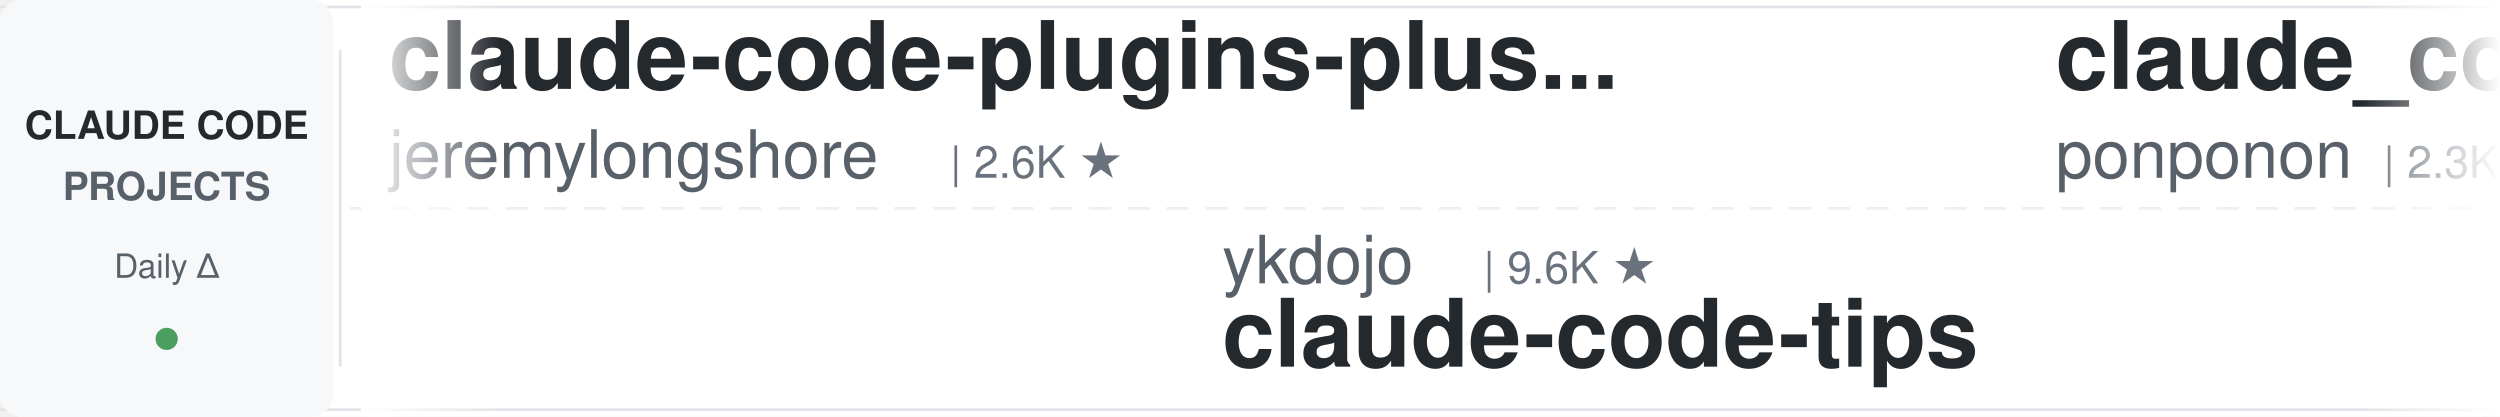
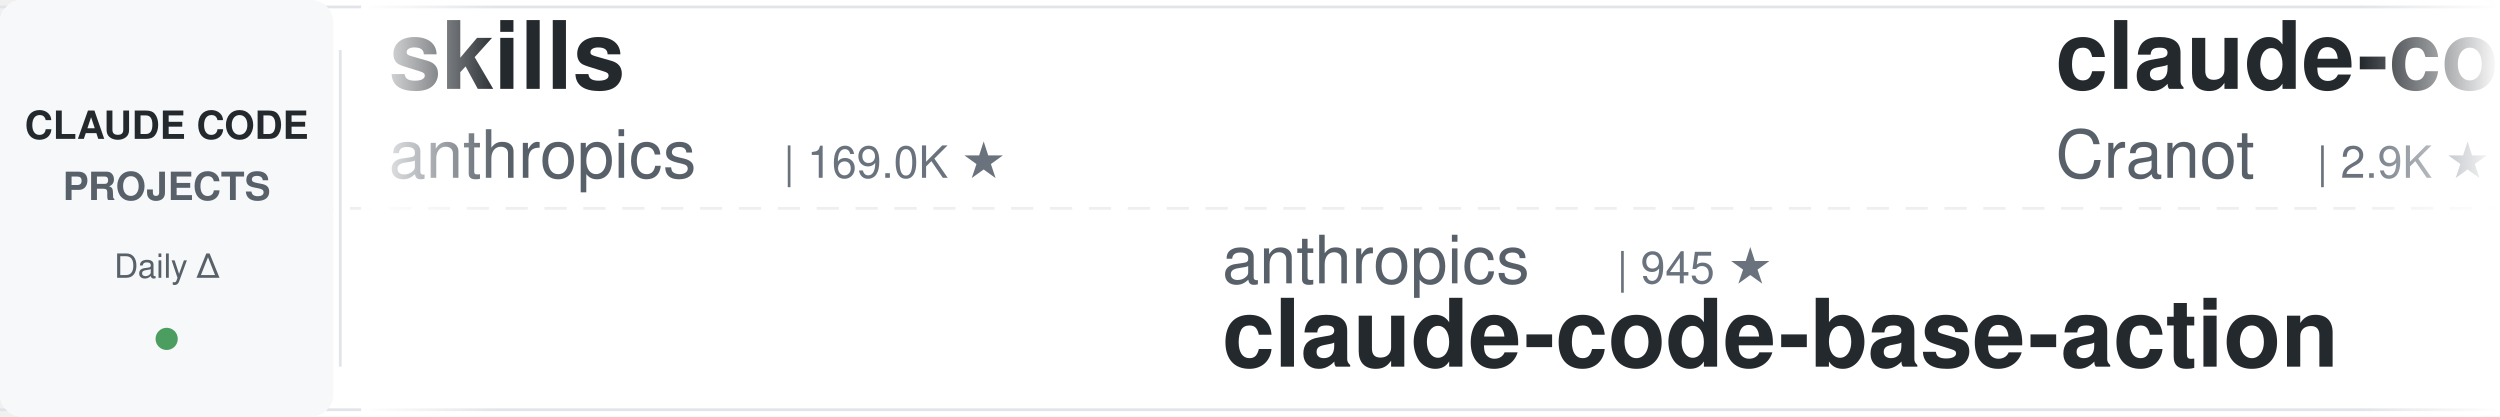
<svg xmlns="http://www.w3.org/2000/svg" width="900" height="150">
  <defs>
    <linearGradient id="leftFade" x1="0%" y1="0%" x2="100%" y2="0%">
      <stop offset="0%" style="stop-color:#ffffff;stop-opacity:1" />
      <stop offset="100%" style="stop-color:#ffffff;stop-opacity:0" />
    </linearGradient>
    <linearGradient id="rightFade" x1="0%" y1="0%" x2="100%" y2="0%">
      <stop offset="0%" style="stop-color:#ffffff;stop-opacity:0" />
      <stop offset="100%" style="stop-color:#ffffff;stop-opacity:1" />
    </linearGradient>
  </defs>
  <rect width="900" height="150" fill="#ffffff" rx="8" />
  <rect x="0" y="2" width="900" height="1" fill="#e1e4e8" />
  <rect x="0" y="147" width="900" height="1" fill="#e1e4e8" />
  <line x1="0" y1="75" x2="900" y2="75" stroke="#e1e4e8" stroke-width="1" stroke-dasharray="8 6" opacity="0.6" />
  <rect x="0" y="0" width="120" height="150" fill="#f6f8fa" rx="8" />
  <text x="60" y="50" font-family="-apple-system, BlinkMacSystemFont, 'Segoe UI', Helvetica, Arial, sans-serif" font-size="14" font-weight="600" fill="#24292e" text-anchor="middle">CLAUDE CODE</text>
  <text x="60" y="72" font-family="-apple-system, BlinkMacSystemFont, 'Segoe UI', Helvetica, Arial, sans-serif" font-size="14" font-weight="600" fill="#586069" text-anchor="middle">PROJECTS</text>
  <text x="60" y="100" font-family="-apple-system, BlinkMacSystemFont, 'Segoe UI', Helvetica, Arial, sans-serif" font-size="12" font-weight="500" fill="#586069" text-anchor="middle">Daily Δ</text>
  <circle cx="60" cy="122" r="4" fill="#22863a" opacity="0.8" />
  <rect x="122" y="18" width="1" height="114" fill="#e1e4e8" />
  <clipPath id="tickerClip">
    <rect x="130" y="0" width="770" height="150" />
  </clipPath>
  <g clip-path="url(#tickerClip)">
    <g id="tickerItems">
      <animateTransform attributeName="transform" attributeType="XML" type="translate" from="0 0" to="-3000 0" dur="54s" repeatCount="indefinite" />
      <g transform="translate(0, 0)">
-         <text x="140" y="32" font-family="-apple-system, BlinkMacSystemFont, 'Segoe UI', Helvetica, Arial, sans-serif" font-size="34" font-weight="600" fill="#24292e">claude-code-plugins-plus...</text>
-         <text x="140" y="64" font-family="-apple-system, BlinkMacSystemFont, 'Segoe UI', Helvetica, Arial, sans-serif" font-size="24" font-weight="400" fill="#586069">jeremylongshore</text>
-         <text x="342" y="64" font-family="-apple-system, BlinkMacSystemFont, 'Segoe UI', Helvetica, Arial, sans-serif" font-size="16" font-weight="500" fill="#6a737d">| 2.6K ★</text>
+         <text x="140" y="32" font-family="-apple-system, BlinkMacSystemFont, 'Segoe UI', Helvetica, Arial, sans-serif" font-size="34" font-weight="600" fill="#24292e">skills</text>
+         <text x="140" y="64" font-family="-apple-system, BlinkMacSystemFont, 'Segoe UI', Helvetica, Arial, sans-serif" font-size="24" font-weight="400" fill="#586069">anthropics</text>
+         <text x="282" y="64" font-family="-apple-system, BlinkMacSystemFont, 'Segoe UI', Helvetica, Arial, sans-serif" font-size="16" font-weight="500" fill="#6a737d">| 169.0K ★</text>
      </g>
      <g transform="translate(300, 0)">
-         <text x="140" y="102" font-family="-apple-system, BlinkMacSystemFont, 'Segoe UI', Helvetica, Arial, sans-serif" font-size="24" font-weight="400" fill="#586069">ykdojo</text>
-         <text x="234" y="102" font-family="-apple-system, BlinkMacSystemFont, 'Segoe UI', Helvetica, Arial, sans-serif" font-size="16" font-weight="500" fill="#6a737d">| 9.6K ★</text>
-         <text x="140" y="132" font-family="-apple-system, BlinkMacSystemFont, 'Segoe UI', Helvetica, Arial, sans-serif" font-size="34" font-weight="600" fill="#24292e">claude-code-tips</text>
+         <text x="140" y="102" font-family="-apple-system, BlinkMacSystemFont, 'Segoe UI', Helvetica, Arial, sans-serif" font-size="24" font-weight="400" fill="#586069">anthropics</text>
+         <text x="282" y="102" font-family="-apple-system, BlinkMacSystemFont, 'Segoe UI', Helvetica, Arial, sans-serif" font-size="16" font-weight="500" fill="#6a737d">| 945 ★</text>
+         <text x="140" y="132" font-family="-apple-system, BlinkMacSystemFont, 'Segoe UI', Helvetica, Arial, sans-serif" font-size="34" font-weight="600" fill="#24292e">claude-code-base-action</text>
      </g>
      <g transform="translate(600, 0)">
-         <text x="140" y="32" font-family="-apple-system, BlinkMacSystemFont, 'Segoe UI', Helvetica, Arial, sans-serif" font-size="34" font-weight="600" fill="#24292e">claude_code_src</text>
-         <text x="140" y="64" font-family="-apple-system, BlinkMacSystemFont, 'Segoe UI', Helvetica, Arial, sans-serif" font-size="24" font-weight="400" fill="#586069">ponponon</text>
-         <text x="258" y="64" font-family="-apple-system, BlinkMacSystemFont, 'Segoe UI', Helvetica, Arial, sans-serif" font-size="16" font-weight="500" fill="#6a737d">| 2.3K ★</text>
+         <text x="140" y="32" font-family="-apple-system, BlinkMacSystemFont, 'Segoe UI', Helvetica, Arial, sans-serif" font-size="34" font-weight="600" fill="#24292e">claude-code-guide</text>
+         <text x="140" y="64" font-family="-apple-system, BlinkMacSystemFont, 'Segoe UI', Helvetica, Arial, sans-serif" font-size="24" font-weight="400" fill="#586069">Cranot</text>
+         <text x="234" y="64" font-family="-apple-system, BlinkMacSystemFont, 'Segoe UI', Helvetica, Arial, sans-serif" font-size="16" font-weight="500" fill="#6a737d">| 2.9K ★</text>
      </g>
      <g transform="translate(900, 0)">
-         <text x="140" y="102" font-family="-apple-system, BlinkMacSystemFont, 'Segoe UI', Helvetica, Arial, sans-serif" font-size="24" font-weight="400" fill="#586069">FlorianBruniaux</text>
-         <text x="342" y="102" font-family="-apple-system, BlinkMacSystemFont, 'Segoe UI', Helvetica, Arial, sans-serif" font-size="16" font-weight="500" fill="#6a737d">| 5.7K ★</text>
-         <text x="140" y="132" font-family="-apple-system, BlinkMacSystemFont, 'Segoe UI', Helvetica, Arial, sans-serif" font-size="34" font-weight="600" fill="#24292e">claude-code-ultimate-gui...</text>
+         <text x="140" y="102" font-family="-apple-system, BlinkMacSystemFont, 'Segoe UI', Helvetica, Arial, sans-serif" font-size="24" font-weight="400" fill="#586069">WorldFlowAI</text>
+         <text x="294" y="102" font-family="-apple-system, BlinkMacSystemFont, 'Segoe UI', Helvetica, Arial, sans-serif" font-size="16" font-weight="500" fill="#6a737d">| 1.2K ★</text>
+         <text x="140" y="132" font-family="-apple-system, BlinkMacSystemFont, 'Segoe UI', Helvetica, Arial, sans-serif" font-size="34" font-weight="600" fill="#24292e">everything-claude-code</text>
      </g>
      <g transform="translate(1200, 0)">
-         <text x="140" y="32" font-family="-apple-system, BlinkMacSystemFont, 'Segoe UI', Helvetica, Arial, sans-serif" font-size="34" font-weight="600" fill="#24292e">claude-code-action</text>
-         <text x="140" y="64" font-family="-apple-system, BlinkMacSystemFont, 'Segoe UI', Helvetica, Arial, sans-serif" font-size="24" font-weight="400" fill="#586069">anthropics</text>
-         <text x="282" y="64" font-family="-apple-system, BlinkMacSystemFont, 'Segoe UI', Helvetica, Arial, sans-serif" font-size="16" font-weight="500" fill="#6a737d">| 8.6K ★</text>
+         <text x="140" y="32" font-family="-apple-system, BlinkMacSystemFont, 'Segoe UI', Helvetica, Arial, sans-serif" font-size="34" font-weight="600" fill="#24292e">system_prompts_leaks</text>
+         <text x="140" y="64" font-family="-apple-system, BlinkMacSystemFont, 'Segoe UI', Helvetica, Arial, sans-serif" font-size="24" font-weight="400" fill="#586069">asgeirtj</text>
+         <text x="258" y="64" font-family="-apple-system, BlinkMacSystemFont, 'Segoe UI', Helvetica, Arial, sans-serif" font-size="16" font-weight="500" fill="#6a737d">| 62.9K ★</text>
      </g>
      <g transform="translate(1500, 0)">
-         <text x="140" y="102" font-family="-apple-system, BlinkMacSystemFont, 'Segoe UI', Helvetica, Arial, sans-serif" font-size="24" font-weight="400" fill="#586069">huangserva</text>
-         <text x="282" y="102" font-family="-apple-system, BlinkMacSystemFont, 'Segoe UI', Helvetica, Arial, sans-serif" font-size="16" font-weight="500" fill="#6a737d">| 623 ★</text>
-         <text x="140" y="132" font-family="-apple-system, BlinkMacSystemFont, 'Segoe UI', Helvetica, Arial, sans-serif" font-size="34" font-weight="600" fill="#24292e">claude-code-cli</text>
+         <text x="140" y="102" font-family="-apple-system, BlinkMacSystemFont, 'Segoe UI', Helvetica, Arial, sans-serif" font-size="24" font-weight="400" fill="#586069">simonw</text>
+         <text x="234" y="102" font-family="-apple-system, BlinkMacSystemFont, 'Segoe UI', Helvetica, Arial, sans-serif" font-size="16" font-weight="500" fill="#6a737d">| 1.7K ★</text>
+         <text x="140" y="132" font-family="-apple-system, BlinkMacSystemFont, 'Segoe UI', Helvetica, Arial, sans-serif" font-size="34" font-weight="600" fill="#24292e">claude-code-transcripts</text>
      </g>
      <g transform="translate(1800, 0)">
-         <text x="140" y="32" font-family="-apple-system, BlinkMacSystemFont, 'Segoe UI', Helvetica, Arial, sans-serif" font-size="34" font-weight="600" fill="#24292e">everything-claude-code</text>
-         <text x="140" y="64" font-family="-apple-system, BlinkMacSystemFont, 'Segoe UI', Helvetica, Arial, sans-serif" font-size="24" font-weight="400" fill="#586069">WorldFlowAI</text>
-         <text x="294" y="64" font-family="-apple-system, BlinkMacSystemFont, 'Segoe UI', Helvetica, Arial, sans-serif" font-size="16" font-weight="500" fill="#6a737d">| 1.2K ★</text>
+         <text x="140" y="32" font-family="-apple-system, BlinkMacSystemFont, 'Segoe UI', Helvetica, Arial, sans-serif" font-size="34" font-weight="600" fill="#24292e">claude-code-reverse</text>
+         <text x="140" y="64" font-family="-apple-system, BlinkMacSystemFont, 'Segoe UI', Helvetica, Arial, sans-serif" font-size="24" font-weight="400" fill="#586069">Yuyz0112</text>
+         <text x="258" y="64" font-family="-apple-system, BlinkMacSystemFont, 'Segoe UI', Helvetica, Arial, sans-serif" font-size="16" font-weight="500" fill="#6a737d">| 2.4K ★</text>
      </g>
      <g transform="translate(2100, 0)">
-         <text x="140" y="102" font-family="-apple-system, BlinkMacSystemFont, 'Segoe UI', Helvetica, Arial, sans-serif" font-size="24" font-weight="400" fill="#586069">https-deeplearning-ai</text>
-         <text x="414" y="102" font-family="-apple-system, BlinkMacSystemFont, 'Segoe UI', Helvetica, Arial, sans-serif" font-size="16" font-weight="500" fill="#6a737d">| 539 ★</text>
-         <text x="140" y="132" font-family="-apple-system, BlinkMacSystemFont, 'Segoe UI', Helvetica, Arial, sans-serif" font-size="34" font-weight="600" fill="#24292e">sc-claude-code-files</text>
+         <text x="140" y="102" font-family="-apple-system, BlinkMacSystemFont, 'Segoe UI', Helvetica, Arial, sans-serif" font-size="24" font-weight="400" fill="#586069">nicedreamzapp</text>
+         <text x="318" y="102" font-family="-apple-system, BlinkMacSystemFont, 'Segoe UI', Helvetica, Arial, sans-serif" font-size="16" font-weight="500" fill="#6a737d">| 3.2K ★</text>
+         <text x="140" y="132" font-family="-apple-system, BlinkMacSystemFont, 'Segoe UI', Helvetica, Arial, sans-serif" font-size="34" font-weight="600" fill="#24292e">claude-code-local</text>
      </g>
      <g transform="translate(2400, 0)">
        <text x="140" y="32" font-family="-apple-system, BlinkMacSystemFont, 'Segoe UI', Helvetica, Arial, sans-serif" font-size="34" font-weight="600" fill="#24292e">claude-code-source</text>
        <text x="140" y="64" font-family="-apple-system, BlinkMacSystemFont, 'Segoe UI', Helvetica, Arial, sans-serif" font-size="24" font-weight="400" fill="#586069">JrCx7scC</text>
        <text x="258" y="64" font-family="-apple-system, BlinkMacSystemFont, 'Segoe UI', Helvetica, Arial, sans-serif" font-size="16" font-weight="500" fill="#6a737d">| 373 ★</text>
      </g>
      <g transform="translate(2700, 0)">
-         <text x="140" y="102" font-family="-apple-system, BlinkMacSystemFont, 'Segoe UI', Helvetica, Arial, sans-serif" font-size="24" font-weight="400" fill="#586069">nicedreamzapp</text>
-         <text x="318" y="102" font-family="-apple-system, BlinkMacSystemFont, 'Segoe UI', Helvetica, Arial, sans-serif" font-size="16" font-weight="500" fill="#6a737d">| 3.2K ★</text>
-         <text x="140" y="132" font-family="-apple-system, BlinkMacSystemFont, 'Segoe UI', Helvetica, Arial, sans-serif" font-size="34" font-weight="600" fill="#24292e">claude-code-local</text>
+         <text x="140" y="102" font-family="-apple-system, BlinkMacSystemFont, 'Segoe UI', Helvetica, Arial, sans-serif" font-size="24" font-weight="400" fill="#586069">ponponon</text>
+         <text x="258" y="102" font-family="-apple-system, BlinkMacSystemFont, 'Segoe UI', Helvetica, Arial, sans-serif" font-size="16" font-weight="500" fill="#6a737d">| 2.3K ★</text>
+         <text x="140" y="132" font-family="-apple-system, BlinkMacSystemFont, 'Segoe UI', Helvetica, Arial, sans-serif" font-size="34" font-weight="600" fill="#24292e">claude_code_src</text>
      </g>
      <g transform="translate(3000, 0)">
-         <text x="140" y="32" font-family="-apple-system, BlinkMacSystemFont, 'Segoe UI', Helvetica, Arial, sans-serif" font-size="34" font-weight="600" fill="#24292e">claude-code-plugins-plus...</text>
-         <text x="140" y="64" font-family="-apple-system, BlinkMacSystemFont, 'Segoe UI', Helvetica, Arial, sans-serif" font-size="24" font-weight="400" fill="#586069">jeremylongshore</text>
-         <text x="342" y="64" font-family="-apple-system, BlinkMacSystemFont, 'Segoe UI', Helvetica, Arial, sans-serif" font-size="16" font-weight="500" fill="#6a737d">| 2.6K ★</text>
+         <text x="140" y="32" font-family="-apple-system, BlinkMacSystemFont, 'Segoe UI', Helvetica, Arial, sans-serif" font-size="34" font-weight="600" fill="#24292e">skills</text>
+         <text x="140" y="64" font-family="-apple-system, BlinkMacSystemFont, 'Segoe UI', Helvetica, Arial, sans-serif" font-size="24" font-weight="400" fill="#586069">anthropics</text>
+         <text x="282" y="64" font-family="-apple-system, BlinkMacSystemFont, 'Segoe UI', Helvetica, Arial, sans-serif" font-size="16" font-weight="500" fill="#6a737d">| 169.0K ★</text>
      </g>
      <g transform="translate(3300, 0)">
-         <text x="140" y="102" font-family="-apple-system, BlinkMacSystemFont, 'Segoe UI', Helvetica, Arial, sans-serif" font-size="24" font-weight="400" fill="#586069">ykdojo</text>
-         <text x="234" y="102" font-family="-apple-system, BlinkMacSystemFont, 'Segoe UI', Helvetica, Arial, sans-serif" font-size="16" font-weight="500" fill="#6a737d">| 9.6K ★</text>
-         <text x="140" y="132" font-family="-apple-system, BlinkMacSystemFont, 'Segoe UI', Helvetica, Arial, sans-serif" font-size="34" font-weight="600" fill="#24292e">claude-code-tips</text>
+         <text x="140" y="102" font-family="-apple-system, BlinkMacSystemFont, 'Segoe UI', Helvetica, Arial, sans-serif" font-size="24" font-weight="400" fill="#586069">anthropics</text>
+         <text x="282" y="102" font-family="-apple-system, BlinkMacSystemFont, 'Segoe UI', Helvetica, Arial, sans-serif" font-size="16" font-weight="500" fill="#6a737d">| 945 ★</text>
+         <text x="140" y="132" font-family="-apple-system, BlinkMacSystemFont, 'Segoe UI', Helvetica, Arial, sans-serif" font-size="34" font-weight="600" fill="#24292e">claude-code-base-action</text>
      </g>
      <g transform="translate(3600, 0)">
-         <text x="140" y="32" font-family="-apple-system, BlinkMacSystemFont, 'Segoe UI', Helvetica, Arial, sans-serif" font-size="34" font-weight="600" fill="#24292e">claude_code_src</text>
-         <text x="140" y="64" font-family="-apple-system, BlinkMacSystemFont, 'Segoe UI', Helvetica, Arial, sans-serif" font-size="24" font-weight="400" fill="#586069">ponponon</text>
-         <text x="258" y="64" font-family="-apple-system, BlinkMacSystemFont, 'Segoe UI', Helvetica, Arial, sans-serif" font-size="16" font-weight="500" fill="#6a737d">| 2.3K ★</text>
+         <text x="140" y="32" font-family="-apple-system, BlinkMacSystemFont, 'Segoe UI', Helvetica, Arial, sans-serif" font-size="34" font-weight="600" fill="#24292e">claude-code-guide</text>
+         <text x="140" y="64" font-family="-apple-system, BlinkMacSystemFont, 'Segoe UI', Helvetica, Arial, sans-serif" font-size="24" font-weight="400" fill="#586069">Cranot</text>
+         <text x="234" y="64" font-family="-apple-system, BlinkMacSystemFont, 'Segoe UI', Helvetica, Arial, sans-serif" font-size="16" font-weight="500" fill="#6a737d">| 2.9K ★</text>
      </g>
      <g transform="translate(3900, 0)">
-         <text x="140" y="102" font-family="-apple-system, BlinkMacSystemFont, 'Segoe UI', Helvetica, Arial, sans-serif" font-size="24" font-weight="400" fill="#586069">FlorianBruniaux</text>
-         <text x="342" y="102" font-family="-apple-system, BlinkMacSystemFont, 'Segoe UI', Helvetica, Arial, sans-serif" font-size="16" font-weight="500" fill="#6a737d">| 5.7K ★</text>
-         <text x="140" y="132" font-family="-apple-system, BlinkMacSystemFont, 'Segoe UI', Helvetica, Arial, sans-serif" font-size="34" font-weight="600" fill="#24292e">claude-code-ultimate-gui...</text>
+         <text x="140" y="102" font-family="-apple-system, BlinkMacSystemFont, 'Segoe UI', Helvetica, Arial, sans-serif" font-size="24" font-weight="400" fill="#586069">WorldFlowAI</text>
+         <text x="294" y="102" font-family="-apple-system, BlinkMacSystemFont, 'Segoe UI', Helvetica, Arial, sans-serif" font-size="16" font-weight="500" fill="#6a737d">| 1.2K ★</text>
+         <text x="140" y="132" font-family="-apple-system, BlinkMacSystemFont, 'Segoe UI', Helvetica, Arial, sans-serif" font-size="34" font-weight="600" fill="#24292e">everything-claude-code</text>
      </g>
    </g>
  </g>
  <rect x="130" y="0" width="50" height="150" fill="url(#leftFade)" />
  <rect x="850" y="0" width="50" height="150" fill="url(#rightFade)" />
</svg>
